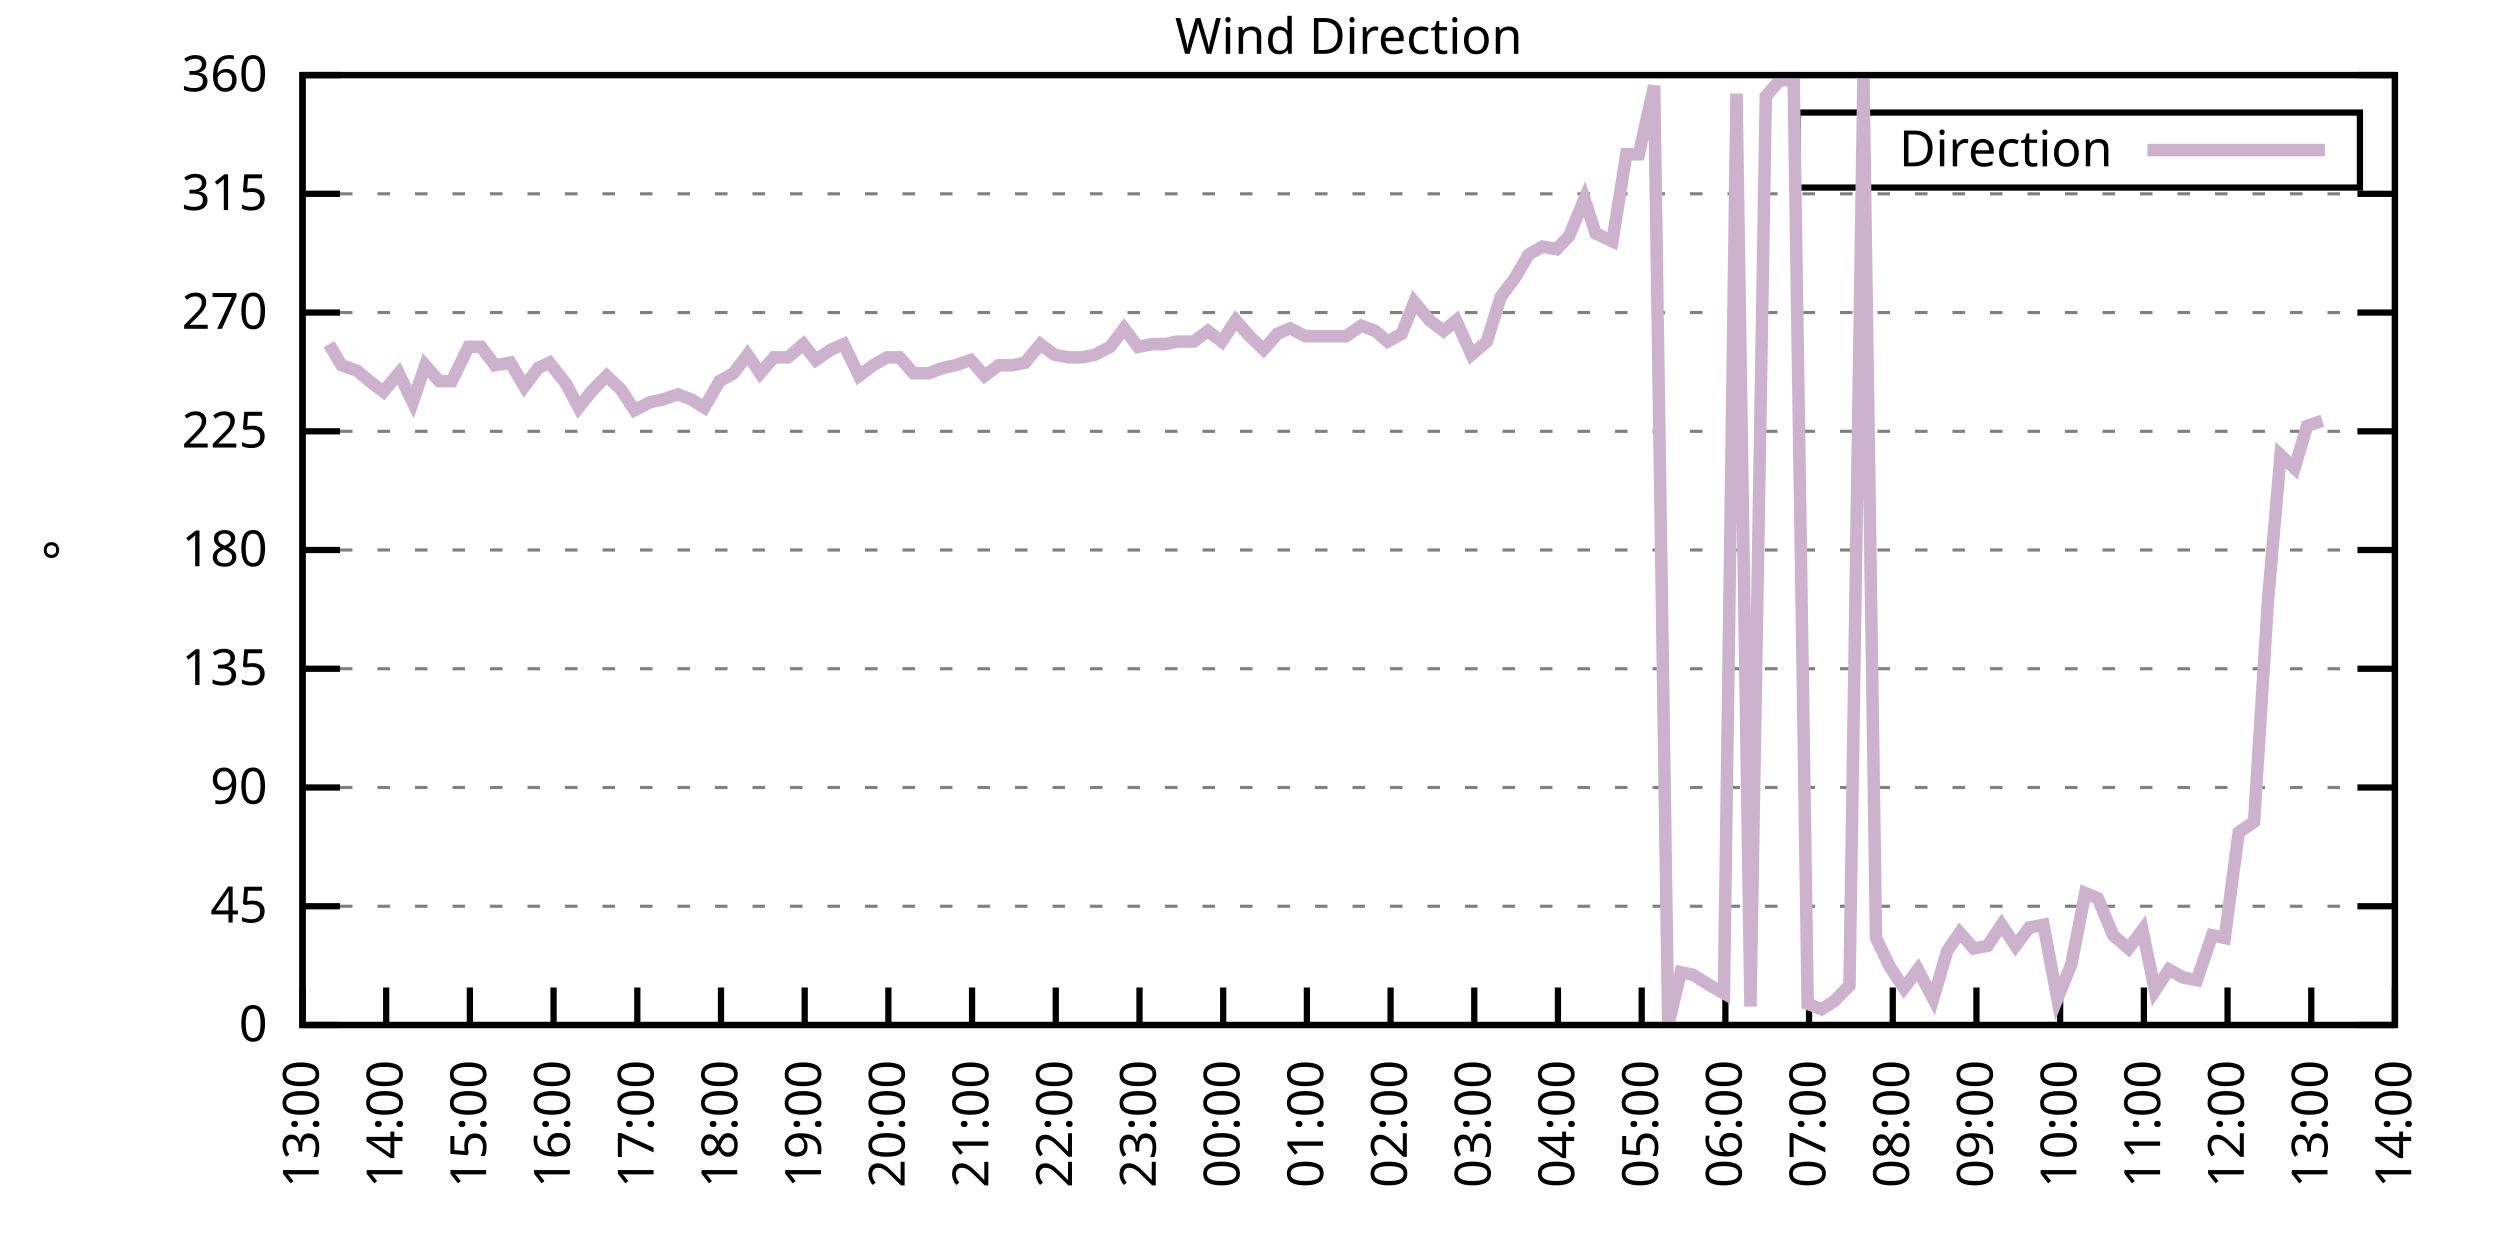
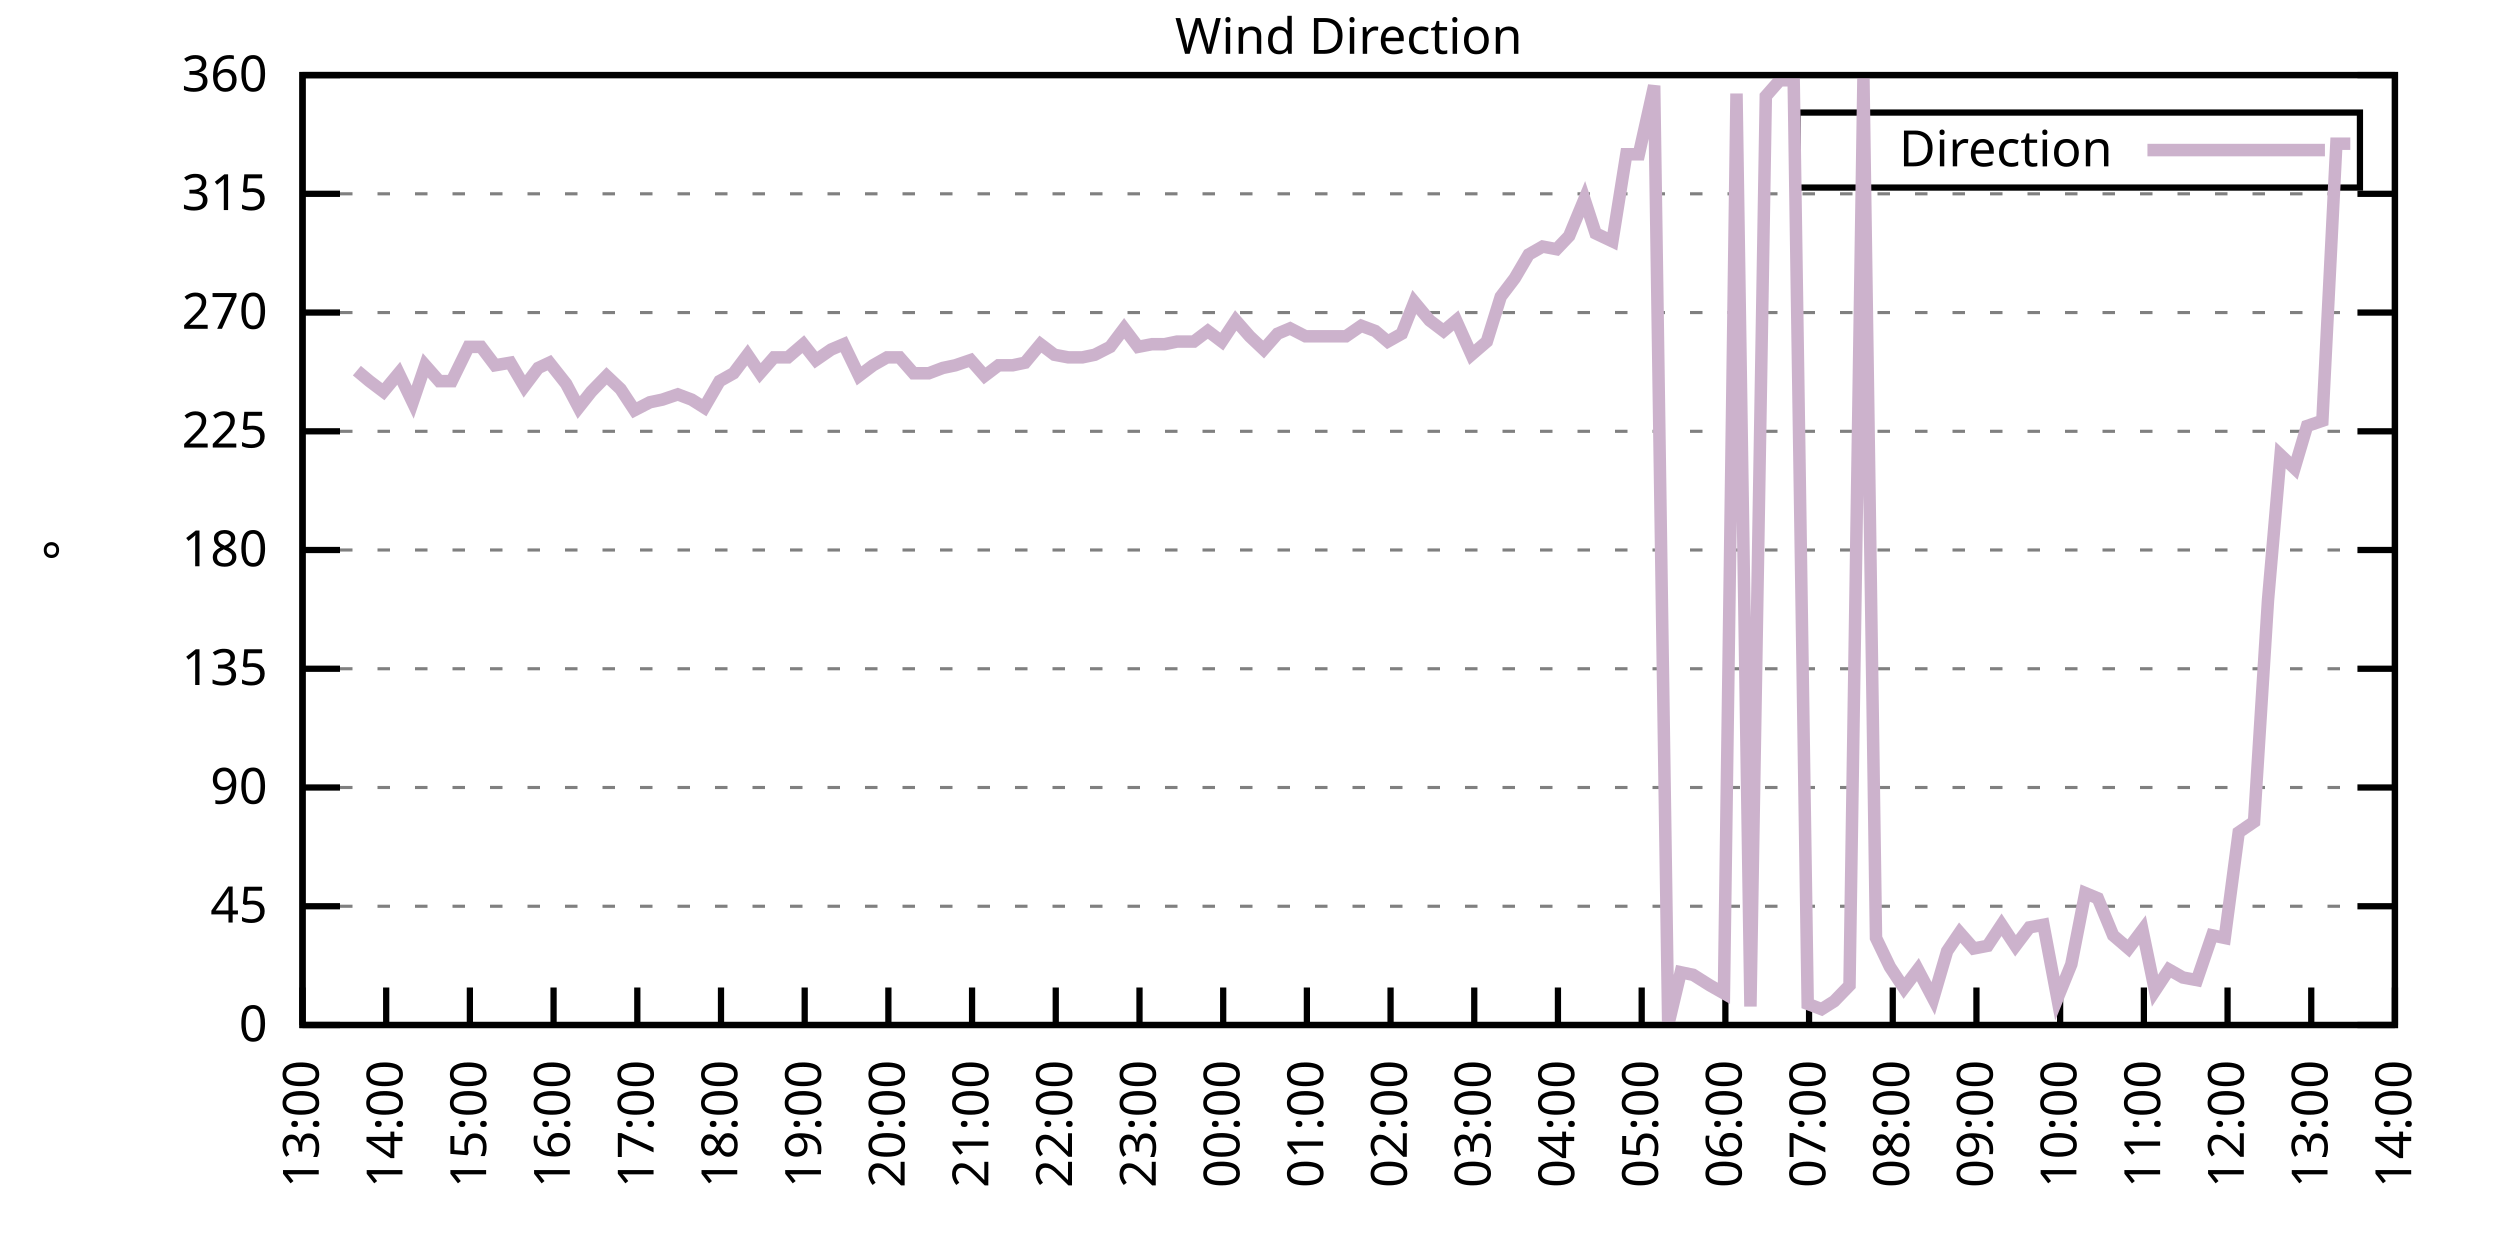
<svg xmlns="http://www.w3.org/2000/svg" xmlns:xlink="http://www.w3.org/1999/xlink" width="400" height="200" viewBox="0 0 400 200">
  <g id="gnuplot_canvas">
    <rect x="0" y="0" width="400" height="200" fill="none" />
    <defs>
      <circle id="gpDot" r="0.5" stroke-width="0.5" stroke="currentColor" />
      <path id="gpPt0" stroke-width="0.333" stroke="currentColor" d="M-1,0 h2 M0,-1 v2" />
      <path id="gpPt1" stroke-width="0.333" stroke="currentColor" d="M-1,-1 L1,1 M1,-1 L-1,1" />
      <path id="gpPt2" stroke-width="0.333" stroke="currentColor" d="M-1,0 L1,0 M0,-1 L0,1 M-1,-1 L1,1 M-1,1 L1,-1" />
      <rect id="gpPt3" stroke-width="0.333" stroke="currentColor" x="-1" y="-1" width="2" height="2" />
      <rect id="gpPt4" stroke-width="0.333" stroke="currentColor" fill="currentColor" x="-1" y="-1" width="2" height="2" />
      <circle id="gpPt5" stroke-width="0.333" stroke="currentColor" cx="0" cy="0" r="1" />
      <use xlink:href="#gpPt5" id="gpPt6" fill="currentColor" stroke="none" />
      <path id="gpPt7" stroke-width="0.333" stroke="currentColor" d="M0,-1.33 L-1.33,0.67 L1.33,0.67 z" />
      <use xlink:href="#gpPt7" id="gpPt8" fill="currentColor" stroke="none" />
      <use xlink:href="#gpPt7" id="gpPt9" stroke="currentColor" transform="rotate(180)" />
      <use xlink:href="#gpPt9" id="gpPt10" fill="currentColor" stroke="none" />
      <use xlink:href="#gpPt3" id="gpPt11" stroke="currentColor" transform="rotate(45)" />
      <use xlink:href="#gpPt11" id="gpPt12" fill="currentColor" stroke="none" />
      <path id="gpPt13" stroke-width="0.333" stroke="currentColor" d="M0,1.330 L1.265,0.411 L0.782,-1.067 L-0.782,-1.076 L-1.265,0.411 z" />
      <use xlink:href="#gpPt13" id="gpPt14" fill="currentColor" stroke="none" />
      <filter id="textbox" filterUnits="objectBoundingBox" x="0" y="0" height="1" width="1">
        <feFlood flood-color="white" flood-opacity="1" result="bgnd" />
        <feComposite in="SourceGraphic" in2="bgnd" operator="atop" />
      </filter>
      <filter id="greybox" filterUnits="objectBoundingBox" x="0" y="0" height="1" width="1">
        <feFlood flood-color="lightgrey" flood-opacity="1" result="grey" />
        <feComposite in="SourceGraphic" in2="grey" operator="atop" />
      </filter>
    </defs>
    <g fill="none" color="white" stroke="currentColor" stroke-width="1.00" stroke-linecap="butt" stroke-linejoin="miter">
</g>
    <g fill="none" color="black" stroke="currentColor" stroke-width="1.00" stroke-linecap="butt" stroke-linejoin="miter">
      <g stroke="none" shape-rendering="crispEdges">
        <polygon fill="rgb(255, 255, 255)" points="48.40,164.00 383.18,164.00 383.18,12.02 48.40,12.02 " />
      </g>
    </g>
    <g fill="none" color="black" stroke="currentColor" stroke-width="1.00" stroke-linecap="butt" stroke-linejoin="miter">
</g>
    <g fill="none" color="black" stroke="black" stroke-width="0.50" stroke-linecap="butt" stroke-linejoin="miter">
</g>
    <g fill="none" color="gray" stroke="currentColor" stroke-width="0.50" stroke-linecap="butt" stroke-linejoin="miter">
      <path stroke="gray" stroke-dasharray="2,4" class="gridline" d="M48.40,164.00 L383.19,164.00  " />
    </g>
    <g fill="none" color="gray" stroke="gray" stroke-width="1.00" stroke-linecap="butt" stroke-linejoin="miter">
</g>
    <g fill="none" color="black" stroke="currentColor" stroke-width="1.00" stroke-linecap="butt" stroke-linejoin="miter">
      <path stroke="black" d="M48.40,164.00 L54.40,164.00 M383.19,164.00 L377.19,164.00  " />
      <g transform="translate(42.80,166.60)" stroke="none" fill="black" font-family="Sans" font-size="8.00" text-anchor="end">
        <text>
          <tspan font-family="Sans"> 0</tspan>
        </text>
      </g>
    </g>
    <g fill="none" color="black" stroke="currentColor" stroke-width="1.00" stroke-linecap="butt" stroke-linejoin="miter">
</g>
    <g fill="none" color="black" stroke="black" stroke-width="0.50" stroke-linecap="butt" stroke-linejoin="miter">
</g>
    <g fill="none" color="gray" stroke="currentColor" stroke-width="0.50" stroke-linecap="butt" stroke-linejoin="miter">
      <path stroke="gray" stroke-dasharray="2,4" class="gridline" d="M48.40,145.00 L383.19,145.00  " />
    </g>
    <g fill="none" color="gray" stroke="gray" stroke-width="1.00" stroke-linecap="butt" stroke-linejoin="miter">
</g>
    <g fill="none" color="black" stroke="currentColor" stroke-width="1.00" stroke-linecap="butt" stroke-linejoin="miter">
      <path stroke="black" d="M48.40,145.00 L54.40,145.00 M383.19,145.00 L377.19,145.00  " />
      <g transform="translate(42.80,147.60)" stroke="none" fill="black" font-family="Sans" font-size="8.00" text-anchor="end">
        <text>
          <tspan font-family="Sans"> 45</tspan>
        </text>
      </g>
    </g>
    <g fill="none" color="black" stroke="currentColor" stroke-width="1.00" stroke-linecap="butt" stroke-linejoin="miter">
</g>
    <g fill="none" color="black" stroke="black" stroke-width="0.50" stroke-linecap="butt" stroke-linejoin="miter">
</g>
    <g fill="none" color="gray" stroke="currentColor" stroke-width="0.50" stroke-linecap="butt" stroke-linejoin="miter">
      <path stroke="gray" stroke-dasharray="2,4" class="gridline" d="M48.40,126.00 L383.19,126.00  " />
    </g>
    <g fill="none" color="gray" stroke="gray" stroke-width="1.00" stroke-linecap="butt" stroke-linejoin="miter">
</g>
    <g fill="none" color="black" stroke="currentColor" stroke-width="1.00" stroke-linecap="butt" stroke-linejoin="miter">
      <path stroke="black" d="M48.40,126.00 L54.40,126.00 M383.19,126.00 L377.19,126.00  " />
      <g transform="translate(42.80,128.60)" stroke="none" fill="black" font-family="Sans" font-size="8.00" text-anchor="end">
        <text>
          <tspan font-family="Sans"> 90</tspan>
        </text>
      </g>
    </g>
    <g fill="none" color="black" stroke="currentColor" stroke-width="1.00" stroke-linecap="butt" stroke-linejoin="miter">
</g>
    <g fill="none" color="black" stroke="black" stroke-width="0.50" stroke-linecap="butt" stroke-linejoin="miter">
</g>
    <g fill="none" color="gray" stroke="currentColor" stroke-width="0.50" stroke-linecap="butt" stroke-linejoin="miter">
      <path stroke="gray" stroke-dasharray="2,4" class="gridline" d="M48.40,107.00 L383.19,107.00  " />
    </g>
    <g fill="none" color="gray" stroke="gray" stroke-width="1.00" stroke-linecap="butt" stroke-linejoin="miter">
</g>
    <g fill="none" color="black" stroke="currentColor" stroke-width="1.00" stroke-linecap="butt" stroke-linejoin="miter">
      <path stroke="black" d="M48.40,107.00 L54.40,107.00 M383.19,107.00 L377.19,107.00  " />
      <g transform="translate(42.80,109.60)" stroke="none" fill="black" font-family="Sans" font-size="8.00" text-anchor="end">
        <text>
          <tspan font-family="Sans"> 135</tspan>
        </text>
      </g>
    </g>
    <g fill="none" color="black" stroke="currentColor" stroke-width="1.00" stroke-linecap="butt" stroke-linejoin="miter">
</g>
    <g fill="none" color="black" stroke="black" stroke-width="0.50" stroke-linecap="butt" stroke-linejoin="miter">
</g>
    <g fill="none" color="gray" stroke="currentColor" stroke-width="0.50" stroke-linecap="butt" stroke-linejoin="miter">
      <path stroke="gray" stroke-dasharray="2,4" class="gridline" d="M48.40,88.00 L383.19,88.00  " />
    </g>
    <g fill="none" color="gray" stroke="gray" stroke-width="1.00" stroke-linecap="butt" stroke-linejoin="miter">
</g>
    <g fill="none" color="black" stroke="currentColor" stroke-width="1.00" stroke-linecap="butt" stroke-linejoin="miter">
      <path stroke="black" d="M48.40,88.00 L54.40,88.00 M383.19,88.00 L377.19,88.00  " />
      <g transform="translate(42.80,90.60)" stroke="none" fill="black" font-family="Sans" font-size="8.00" text-anchor="end">
        <text>
          <tspan font-family="Sans"> 180</tspan>
        </text>
      </g>
    </g>
    <g fill="none" color="black" stroke="currentColor" stroke-width="1.00" stroke-linecap="butt" stroke-linejoin="miter">
</g>
    <g fill="none" color="black" stroke="black" stroke-width="0.50" stroke-linecap="butt" stroke-linejoin="miter">
</g>
    <g fill="none" color="gray" stroke="currentColor" stroke-width="0.50" stroke-linecap="butt" stroke-linejoin="miter">
      <path stroke="gray" stroke-dasharray="2,4" class="gridline" d="M48.40,69.01 L383.19,69.01  " />
    </g>
    <g fill="none" color="gray" stroke="gray" stroke-width="1.00" stroke-linecap="butt" stroke-linejoin="miter">
</g>
    <g fill="none" color="black" stroke="currentColor" stroke-width="1.00" stroke-linecap="butt" stroke-linejoin="miter">
      <path stroke="black" d="M48.40,69.01 L54.40,69.01 M383.19,69.01 L377.19,69.01  " />
      <g transform="translate(42.80,71.61)" stroke="none" fill="black" font-family="Sans" font-size="8.00" text-anchor="end">
        <text>
          <tspan font-family="Sans"> 225</tspan>
        </text>
      </g>
    </g>
    <g fill="none" color="black" stroke="currentColor" stroke-width="1.00" stroke-linecap="butt" stroke-linejoin="miter">
</g>
    <g fill="none" color="black" stroke="black" stroke-width="0.50" stroke-linecap="butt" stroke-linejoin="miter">
</g>
    <g fill="none" color="gray" stroke="currentColor" stroke-width="0.50" stroke-linecap="butt" stroke-linejoin="miter">
      <path stroke="gray" stroke-dasharray="2,4" class="gridline" d="M48.40,50.01 L383.19,50.01  " />
    </g>
    <g fill="none" color="gray" stroke="gray" stroke-width="1.00" stroke-linecap="butt" stroke-linejoin="miter">
</g>
    <g fill="none" color="black" stroke="currentColor" stroke-width="1.00" stroke-linecap="butt" stroke-linejoin="miter">
      <path stroke="black" d="M48.40,50.01 L54.40,50.01 M383.19,50.01 L377.19,50.01  " />
      <g transform="translate(42.80,52.61)" stroke="none" fill="black" font-family="Sans" font-size="8.00" text-anchor="end">
        <text>
          <tspan font-family="Sans"> 270</tspan>
        </text>
      </g>
    </g>
    <g fill="none" color="black" stroke="currentColor" stroke-width="1.00" stroke-linecap="butt" stroke-linejoin="miter">
</g>
    <g fill="none" color="black" stroke="black" stroke-width="0.50" stroke-linecap="butt" stroke-linejoin="miter">
</g>
    <g fill="none" color="gray" stroke="currentColor" stroke-width="0.50" stroke-linecap="butt" stroke-linejoin="miter">
      <path stroke="gray" stroke-dasharray="2,4" class="gridline" d="M48.40,31.01 L383.19,31.01  " />
    </g>
    <g fill="none" color="gray" stroke="gray" stroke-width="1.00" stroke-linecap="butt" stroke-linejoin="miter">
</g>
    <g fill="none" color="black" stroke="currentColor" stroke-width="1.00" stroke-linecap="butt" stroke-linejoin="miter">
      <path stroke="black" d="M48.40,31.01 L54.40,31.01 M383.19,31.01 L377.19,31.01  " />
      <g transform="translate(42.80,33.61)" stroke="none" fill="black" font-family="Sans" font-size="8.00" text-anchor="end">
        <text>
          <tspan font-family="Sans"> 315</tspan>
        </text>
      </g>
    </g>
    <g fill="none" color="black" stroke="currentColor" stroke-width="1.00" stroke-linecap="butt" stroke-linejoin="miter">
</g>
    <g fill="none" color="black" stroke="black" stroke-width="0.50" stroke-linecap="butt" stroke-linejoin="miter">
</g>
    <g fill="none" color="gray" stroke="currentColor" stroke-width="0.50" stroke-linecap="butt" stroke-linejoin="miter">
      <path stroke="gray" stroke-dasharray="2,4" class="gridline" d="M48.40,12.01 L383.19,12.01  " />
    </g>
    <g fill="none" color="gray" stroke="gray" stroke-width="1.00" stroke-linecap="butt" stroke-linejoin="miter">
</g>
    <g fill="none" color="black" stroke="currentColor" stroke-width="1.00" stroke-linecap="butt" stroke-linejoin="miter">
      <path stroke="black" d="M48.40,12.01 L54.40,12.01 M383.19,12.01 L377.19,12.01  " />
      <g transform="translate(42.80,14.61)" stroke="none" fill="black" font-family="Sans" font-size="8.00" text-anchor="end">
        <text>
          <tspan font-family="Sans"> 360</tspan>
        </text>
      </g>
    </g>
    <g fill="none" color="black" stroke="currentColor" stroke-width="1.00" stroke-linecap="butt" stroke-linejoin="miter">
      <path stroke="black" d="M48.40,164.00 L48.40,158.00  " />
      <g transform="translate(51.00,169.60) rotate(270.00)" stroke="none" fill="black" font-family="Sans" font-size="8.00" text-anchor="end">
        <text>
          <tspan font-family="Sans">13:00</tspan>
        </text>
      </g>
    </g>
    <g fill="none" color="black" stroke="currentColor" stroke-width="1.00" stroke-linecap="butt" stroke-linejoin="miter">
      <path stroke="black" d="M61.79,164.00 L61.79,158.00  " />
      <g transform="translate(64.39,169.60) rotate(270.00)" stroke="none" fill="black" font-family="Sans" font-size="8.00" text-anchor="end">
        <text>
          <tspan font-family="Sans">14:00</tspan>
        </text>
      </g>
    </g>
    <g fill="none" color="black" stroke="currentColor" stroke-width="1.00" stroke-linecap="butt" stroke-linejoin="miter">
      <path stroke="black" d="M75.18,164.00 L75.18,158.00  " />
      <g transform="translate(77.78,169.60) rotate(270.00)" stroke="none" fill="black" font-family="Sans" font-size="8.00" text-anchor="end">
        <text>
          <tspan font-family="Sans">15:00</tspan>
        </text>
      </g>
    </g>
    <g fill="none" color="black" stroke="currentColor" stroke-width="1.00" stroke-linecap="butt" stroke-linejoin="miter">
      <path stroke="black" d="M88.57,164.00 L88.57,158.00  " />
      <g transform="translate(91.17,169.60) rotate(270.00)" stroke="none" fill="black" font-family="Sans" font-size="8.00" text-anchor="end">
        <text>
          <tspan font-family="Sans">16:00</tspan>
        </text>
      </g>
    </g>
    <g fill="none" color="black" stroke="currentColor" stroke-width="1.00" stroke-linecap="butt" stroke-linejoin="miter">
      <path stroke="black" d="M101.97,164.00 L101.97,158.00  " />
      <g transform="translate(104.57,169.60) rotate(270.00)" stroke="none" fill="black" font-family="Sans" font-size="8.00" text-anchor="end">
        <text>
          <tspan font-family="Sans">17:00</tspan>
        </text>
      </g>
    </g>
    <g fill="none" color="black" stroke="currentColor" stroke-width="1.00" stroke-linecap="butt" stroke-linejoin="miter">
      <path stroke="black" d="M115.36,164.00 L115.36,158.00  " />
      <g transform="translate(117.96,169.60) rotate(270.00)" stroke="none" fill="black" font-family="Sans" font-size="8.00" text-anchor="end">
        <text>
          <tspan font-family="Sans">18:00</tspan>
        </text>
      </g>
    </g>
    <g fill="none" color="black" stroke="currentColor" stroke-width="1.00" stroke-linecap="butt" stroke-linejoin="miter">
      <path stroke="black" d="M128.75,164.00 L128.75,158.00  " />
      <g transform="translate(131.35,169.60) rotate(270.00)" stroke="none" fill="black" font-family="Sans" font-size="8.00" text-anchor="end">
        <text>
          <tspan font-family="Sans">19:00</tspan>
        </text>
      </g>
    </g>
    <g fill="none" color="black" stroke="currentColor" stroke-width="1.00" stroke-linecap="butt" stroke-linejoin="miter">
      <path stroke="black" d="M142.14,164.00 L142.14,158.00  " />
      <g transform="translate(144.74,169.60) rotate(270.00)" stroke="none" fill="black" font-family="Sans" font-size="8.00" text-anchor="end">
        <text>
          <tspan font-family="Sans">20:00</tspan>
        </text>
      </g>
    </g>
    <g fill="none" color="black" stroke="currentColor" stroke-width="1.00" stroke-linecap="butt" stroke-linejoin="miter">
      <path stroke="black" d="M155.53,164.00 L155.53,158.00  " />
      <g transform="translate(158.13,169.60) rotate(270.00)" stroke="none" fill="black" font-family="Sans" font-size="8.00" text-anchor="end">
        <text>
          <tspan font-family="Sans">21:00</tspan>
        </text>
      </g>
    </g>
    <g fill="none" color="black" stroke="currentColor" stroke-width="1.00" stroke-linecap="butt" stroke-linejoin="miter">
      <path stroke="black" d="M168.92,164.00 L168.92,158.00  " />
      <g transform="translate(171.52,169.60) rotate(270.00)" stroke="none" fill="black" font-family="Sans" font-size="8.00" text-anchor="end">
        <text>
          <tspan font-family="Sans">22:00</tspan>
        </text>
      </g>
    </g>
    <g fill="none" color="black" stroke="currentColor" stroke-width="1.00" stroke-linecap="butt" stroke-linejoin="miter">
      <path stroke="black" d="M182.32,164.00 L182.32,158.00  " />
      <g transform="translate(184.92,169.60) rotate(270.00)" stroke="none" fill="black" font-family="Sans" font-size="8.00" text-anchor="end">
        <text>
          <tspan font-family="Sans">23:00</tspan>
        </text>
      </g>
    </g>
    <g fill="none" color="black" stroke="currentColor" stroke-width="1.00" stroke-linecap="butt" stroke-linejoin="miter">
      <path stroke="black" d="M195.71,164.00 L195.71,158.00  " />
      <g transform="translate(198.31,169.60) rotate(270.00)" stroke="none" fill="black" font-family="Sans" font-size="8.00" text-anchor="end">
        <text>
          <tspan font-family="Sans">00:00</tspan>
        </text>
      </g>
    </g>
    <g fill="none" color="black" stroke="currentColor" stroke-width="1.00" stroke-linecap="butt" stroke-linejoin="miter">
      <path stroke="black" d="M209.10,164.00 L209.10,158.00  " />
      <g transform="translate(211.70,169.60) rotate(270.00)" stroke="none" fill="black" font-family="Sans" font-size="8.00" text-anchor="end">
        <text>
          <tspan font-family="Sans">01:00</tspan>
        </text>
      </g>
    </g>
    <g fill="none" color="black" stroke="currentColor" stroke-width="1.00" stroke-linecap="butt" stroke-linejoin="miter">
      <path stroke="black" d="M222.49,164.00 L222.49,158.00  " />
      <g transform="translate(225.09,169.60) rotate(270.00)" stroke="none" fill="black" font-family="Sans" font-size="8.00" text-anchor="end">
        <text>
          <tspan font-family="Sans">02:00</tspan>
        </text>
      </g>
    </g>
    <g fill="none" color="black" stroke="currentColor" stroke-width="1.00" stroke-linecap="butt" stroke-linejoin="miter">
      <path stroke="black" d="M235.88,164.00 L235.88,158.00  " />
      <g transform="translate(238.48,169.60) rotate(270.00)" stroke="none" fill="black" font-family="Sans" font-size="8.00" text-anchor="end">
        <text>
          <tspan font-family="Sans">03:00</tspan>
        </text>
      </g>
    </g>
    <g fill="none" color="black" stroke="currentColor" stroke-width="1.00" stroke-linecap="butt" stroke-linejoin="miter">
      <path stroke="black" d="M249.27,164.00 L249.27,158.00  " />
      <g transform="translate(251.87,169.60) rotate(270.00)" stroke="none" fill="black" font-family="Sans" font-size="8.00" text-anchor="end">
        <text>
          <tspan font-family="Sans">04:00</tspan>
        </text>
      </g>
    </g>
    <g fill="none" color="black" stroke="currentColor" stroke-width="1.00" stroke-linecap="butt" stroke-linejoin="miter">
      <path stroke="black" d="M262.67,164.00 L262.67,158.00  " />
      <g transform="translate(265.27,169.60) rotate(270.00)" stroke="none" fill="black" font-family="Sans" font-size="8.00" text-anchor="end">
        <text>
          <tspan font-family="Sans">05:00</tspan>
        </text>
      </g>
    </g>
    <g fill="none" color="black" stroke="currentColor" stroke-width="1.00" stroke-linecap="butt" stroke-linejoin="miter">
      <path stroke="black" d="M276.06,164.00 L276.06,158.00  " />
      <g transform="translate(278.66,169.60) rotate(270.00)" stroke="none" fill="black" font-family="Sans" font-size="8.00" text-anchor="end">
        <text>
          <tspan font-family="Sans">06:00</tspan>
        </text>
      </g>
    </g>
    <g fill="none" color="black" stroke="currentColor" stroke-width="1.00" stroke-linecap="butt" stroke-linejoin="miter">
      <path stroke="black" d="M289.45,164.00 L289.45,158.00  " />
      <g transform="translate(292.05,169.60) rotate(270.00)" stroke="none" fill="black" font-family="Sans" font-size="8.00" text-anchor="end">
        <text>
          <tspan font-family="Sans">07:00</tspan>
        </text>
      </g>
    </g>
    <g fill="none" color="black" stroke="currentColor" stroke-width="1.00" stroke-linecap="butt" stroke-linejoin="miter">
      <path stroke="black" d="M302.84,164.00 L302.84,158.00  " />
      <g transform="translate(305.44,169.60) rotate(270.00)" stroke="none" fill="black" font-family="Sans" font-size="8.00" text-anchor="end">
        <text>
          <tspan font-family="Sans">08:00</tspan>
        </text>
      </g>
    </g>
    <g fill="none" color="black" stroke="currentColor" stroke-width="1.00" stroke-linecap="butt" stroke-linejoin="miter">
      <path stroke="black" d="M316.23,164.00 L316.23,158.00  " />
      <g transform="translate(318.83,169.60) rotate(270.00)" stroke="none" fill="black" font-family="Sans" font-size="8.00" text-anchor="end">
        <text>
          <tspan font-family="Sans">09:00</tspan>
        </text>
      </g>
    </g>
    <g fill="none" color="black" stroke="currentColor" stroke-width="1.00" stroke-linecap="butt" stroke-linejoin="miter">
      <path stroke="black" d="M329.62,164.00 L329.62,158.00  " />
      <g transform="translate(332.22,169.60) rotate(270.00)" stroke="none" fill="black" font-family="Sans" font-size="8.00" text-anchor="end">
        <text>
          <tspan font-family="Sans">10:00</tspan>
        </text>
      </g>
    </g>
    <g fill="none" color="black" stroke="currentColor" stroke-width="1.00" stroke-linecap="butt" stroke-linejoin="miter">
      <path stroke="black" d="M343.02,164.00 L343.02,158.00  " />
      <g transform="translate(345.62,169.60) rotate(270.00)" stroke="none" fill="black" font-family="Sans" font-size="8.00" text-anchor="end">
        <text>
          <tspan font-family="Sans">11:00</tspan>
        </text>
      </g>
    </g>
    <g fill="none" color="black" stroke="currentColor" stroke-width="1.00" stroke-linecap="butt" stroke-linejoin="miter">
      <path stroke="black" d="M356.41,164.00 L356.41,158.00  " />
      <g transform="translate(359.01,169.60) rotate(270.00)" stroke="none" fill="black" font-family="Sans" font-size="8.00" text-anchor="end">
        <text>
          <tspan font-family="Sans">12:00</tspan>
        </text>
      </g>
    </g>
    <g fill="none" color="black" stroke="currentColor" stroke-width="1.00" stroke-linecap="butt" stroke-linejoin="miter">
      <path stroke="black" d="M369.80,164.00 L369.80,158.00  " />
      <g transform="translate(372.40,169.60) rotate(270.00)" stroke="none" fill="black" font-family="Sans" font-size="8.00" text-anchor="end">
        <text>
          <tspan font-family="Sans">13:00</tspan>
        </text>
      </g>
    </g>
    <g fill="none" color="black" stroke="currentColor" stroke-width="1.00" stroke-linecap="butt" stroke-linejoin="miter">
      <path stroke="black" d="M383.19,164.00 L383.19,158.00  " />
      <g transform="translate(385.79,169.60) rotate(270.00)" stroke="none" fill="black" font-family="Sans" font-size="8.00" text-anchor="end">
        <text>
          <tspan font-family="Sans">14:00</tspan>
        </text>
      </g>
    </g>
    <g fill="none" color="black" stroke="currentColor" stroke-width="1.00" stroke-linecap="butt" stroke-linejoin="miter">
</g>
    <g fill="none" color="black" stroke="currentColor" stroke-width="1.00" stroke-linecap="butt" stroke-linejoin="miter">
      <path stroke="black" d="M48.40,12.01 L48.40,164.00 L383.19,164.00 L383.19,12.01 L48.40,12.01 Z  " />
    </g>
    <g fill="none" color="black" stroke="currentColor" stroke-width="1.00" stroke-linecap="butt" stroke-linejoin="miter">
</g>
    <g fill="none" color="black" stroke="currentColor" stroke-width="1.00" stroke-linecap="butt" stroke-linejoin="miter">
      <path stroke="black" d="M287.59,30.01 L287.59,18.01 L377.59,18.01 L377.59,30.01 L287.59,30.01 Z  " />
    </g>
    <g id="Wind_direction_plot_1">
      <g fill="none" color="white" stroke="black" stroke-width="2.00" stroke-linecap="butt" stroke-linejoin="miter">
</g>
      <g fill="none" color="black" stroke="currentColor" stroke-width="2.00" stroke-linecap="butt" stroke-linejoin="miter">
        <g transform="translate(337.99,26.61)" stroke="none" fill="black" font-family="Sans" font-size="8.00" text-anchor="end">
          <text>
            <tspan font-family="Sans">Direction</tspan>
          </text>
        </g>
      </g>
      <g fill="none" color="black" stroke="currentColor" stroke-width="2.00" stroke-linecap="butt" stroke-linejoin="miter">
-         <path stroke="rgb(204, 178, 204)" d="M343.59,24.01 L371.99,24.01 M52.64,55.07 L54.65,58.45 L57.10,59.30 L59.11,60.98 L61.35,62.67 L63.80,59.72   L66.03,64.36 L68.04,58.45 L70.27,60.98 L72.28,60.98 L74.96,55.50 L76.97,55.50 L79.20,58.45 L81.66,58.03   L83.89,61.83 L86.12,58.87 L87.91,58.03 L90.58,61.41 L92.59,65.21 L94.60,62.67 L97.06,60.14 L99.29,62.25   L101.52,65.63 L103.98,64.36 L105.98,63.94 L108.44,63.10 L110.67,63.94 L112.68,65.21 L115.13,60.98 L117.37,59.72   L119.60,56.76 L121.61,59.72 L123.84,57.18 L126.07,57.18 L128.53,55.07 L130.54,57.61 L132.99,55.92 L135.00,55.07   L137.45,60.14 L139.69,58.45 L141.92,57.18 L143.93,57.18 L146.16,59.72 L148.61,59.72 L150.85,58.87 L152.85,58.45   L155.31,57.61 L157.54,60.14 L159.77,58.45 L162.01,58.45 L164.01,58.03 L166.47,55.07 L168.70,56.76 L170.93,57.18   L173.17,57.18 L175.17,56.76 L177.63,55.50 L179.86,52.54 L182.09,55.50 L184.32,55.07 L186.33,55.07 L188.34,54.65   L191.02,54.65 L193.25,52.96 L195.48,54.65 L197.72,51.27 L199.95,53.81 L202.18,55.92 L204.41,53.39 L206.42,52.54   L208.88,53.81 L211.11,53.81 L213.12,53.81 L215.35,53.81 L217.80,52.12 L220.04,52.96 L222.04,54.65 L224.28,53.39   L226.29,48.32 L228.74,51.27 L230.97,52.96 L232.98,51.27 L235.44,56.76 L237.89,54.65 L240.12,47.47 L242.36,44.52   L244.59,40.72 L246.82,39.45 L249.05,39.87 L251.06,37.76 L253.51,31.85 L255.30,37.34 L257.98,38.61 L260.21,24.68   L262.22,24.68 L264.67,13.70 L266.91,164.00 L268.92,155.56 L270.92,155.98 L273.60,157.67 L275.83,158.93 L277.84,14.97   L280.07,161.04 L282.53,15.39 L284.76,12.85 L286.99,12.85 L289.23,160.62 L291.46,161.47 L293.47,160.20 L295.92,157.67   L298.15,12.43 L300.16,150.07 L302.39,154.71 L304.63,158.09 L306.86,155.13 L309.31,159.78 L311.54,152.18 L313.55,149.22   L315.79,151.76 L318.02,151.33 L320.25,147.96 L322.48,151.33 L324.71,148.38 L326.95,147.96 L329.18,159.78 L331.41,154.29   L333.64,142.89 L335.65,143.73 L338.10,149.65 L340.56,151.76 L342.79,148.80 L344.80,158.51 L347.03,155.13 L349.26,156.40   L351.50,156.82 L353.95,149.65 L355.96,150.07 L358.19,133.18 L360.65,131.49 L362.88,96.03 L364.89,72.81 L367.12,74.92   L369.13,68.16 L371.58,67.32  " />
+         <path stroke="rgb(204, 178, 204)" d="M343.59,24.01 L371.99,24.01 M57.10,59.30 L59.11,60.98 L61.35,62.67 L63.80,59.72 L66.03,64.36 L68.04,58.45   L70.27,60.98 L72.28,60.98 L74.96,55.50 L76.97,55.50 L79.20,58.45 L81.66,58.03 L83.89,61.83 L86.12,58.87   L87.91,58.03 L90.58,61.41 L92.59,65.21 L94.60,62.67 L97.06,60.14 L99.29,62.25 L101.52,65.63 L103.98,64.36   L105.98,63.94 L108.44,63.10 L110.67,63.94 L112.68,65.21 L115.13,60.98 L117.37,59.72 L119.60,56.76 L121.61,59.72   L123.84,57.18 L126.07,57.18 L128.53,55.07 L130.54,57.61 L132.99,55.92 L135.00,55.07 L137.45,60.14 L139.69,58.45   L141.92,57.18 L143.93,57.18 L146.16,59.72 L148.61,59.72 L150.85,58.87 L152.85,58.45 L155.31,57.61 L157.54,60.14   L159.77,58.45 L162.01,58.45 L164.01,58.03 L166.47,55.07 L168.70,56.76 L170.93,57.18 L173.17,57.18 L175.17,56.76   L177.63,55.50 L179.86,52.54 L182.09,55.50 L184.32,55.07 L186.33,55.07 L188.34,54.65 L191.02,54.65 L193.25,52.96   L195.48,54.65 L197.72,51.27 L199.95,53.81 L202.18,55.92 L204.41,53.39 L206.42,52.54 L208.88,53.81 L211.11,53.81   L213.12,53.81 L215.35,53.81 L217.80,52.12 L220.04,52.96 L222.04,54.65 L224.28,53.39 L226.29,48.32 L228.74,51.27   L230.97,52.96 L232.98,51.27 L235.44,56.76 L237.89,54.65 L240.12,47.47 L242.36,44.52 L244.59,40.72 L246.82,39.45   L249.05,39.87 L251.06,37.76 L253.51,31.85 L255.30,37.34 L257.98,38.61 L260.21,24.68 L262.22,24.68 L264.67,13.70   L266.91,164.00 L268.92,155.56 L270.92,155.98 L273.60,157.67 L275.83,158.93 L277.84,14.97 L280.07,161.04 L282.53,15.39   L284.76,12.85 L286.99,12.85 L289.23,160.62 L291.46,161.47 L293.47,160.20 L295.92,157.67 L298.15,12.43 L300.16,150.07   L302.39,154.71 L304.63,158.09 L306.86,155.13 L309.31,159.78 L311.54,152.18 L313.55,149.22 L315.79,151.76 L318.02,151.33   L320.25,147.96 L322.48,151.33 L324.71,148.38 L326.95,147.96 L329.18,159.78 L331.41,154.29 L333.64,142.89 L335.65,143.73   L338.10,149.65 L340.56,151.76 L342.79,148.80 L344.80,158.51 L347.03,155.13 L349.26,156.40 L351.50,156.82 L353.95,149.65   L355.96,150.07 L358.19,133.18 L360.65,131.49 L362.88,96.03 L364.89,72.81 L367.12,74.92 L369.13,68.16 L371.58,67.32   L373.82,22.99 L376.05,22.99  " />
      </g>
    </g>
    <g fill="none" color="black" stroke="currentColor" stroke-width="2.00" stroke-linecap="butt" stroke-linejoin="miter">
</g>
    <g fill="none" color="black" stroke="black" stroke-width="1.00" stroke-linecap="butt" stroke-linejoin="miter">
</g>
    <g fill="none" color="black" stroke="currentColor" stroke-width="1.00" stroke-linecap="butt" stroke-linejoin="miter">
      <path stroke="black" d="M48.40,12.01 L48.40,164.00 L383.19,164.00 L383.19,12.01 L48.40,12.01 Z  " />
      <g transform="translate(12.80,88.01) rotate(270.00)" stroke="none" fill="black" font-family="Sans" font-size="8.00" text-anchor="middle">
        <text>
          <tspan font-family="Sans">°</tspan>
        </text>
      </g>
    </g>
    <g fill="none" color="black" stroke="currentColor" stroke-width="1.00" stroke-linecap="butt" stroke-linejoin="miter">
</g>
    <g fill="none" color="black" stroke="currentColor" stroke-width="1.00" stroke-linecap="butt" stroke-linejoin="miter">
      <g transform="translate(215.79,8.61)" stroke="none" fill="black" font-family="Sans" font-size="8.00" text-anchor="middle">
        <text>
          <tspan font-family="Sans">Wind Direction</tspan>
        </text>
      </g>
    </g>
    <g fill="none" color="black" stroke="currentColor" stroke-width="1.00" stroke-linecap="butt" stroke-linejoin="miter">
</g>
  </g>
</svg>
